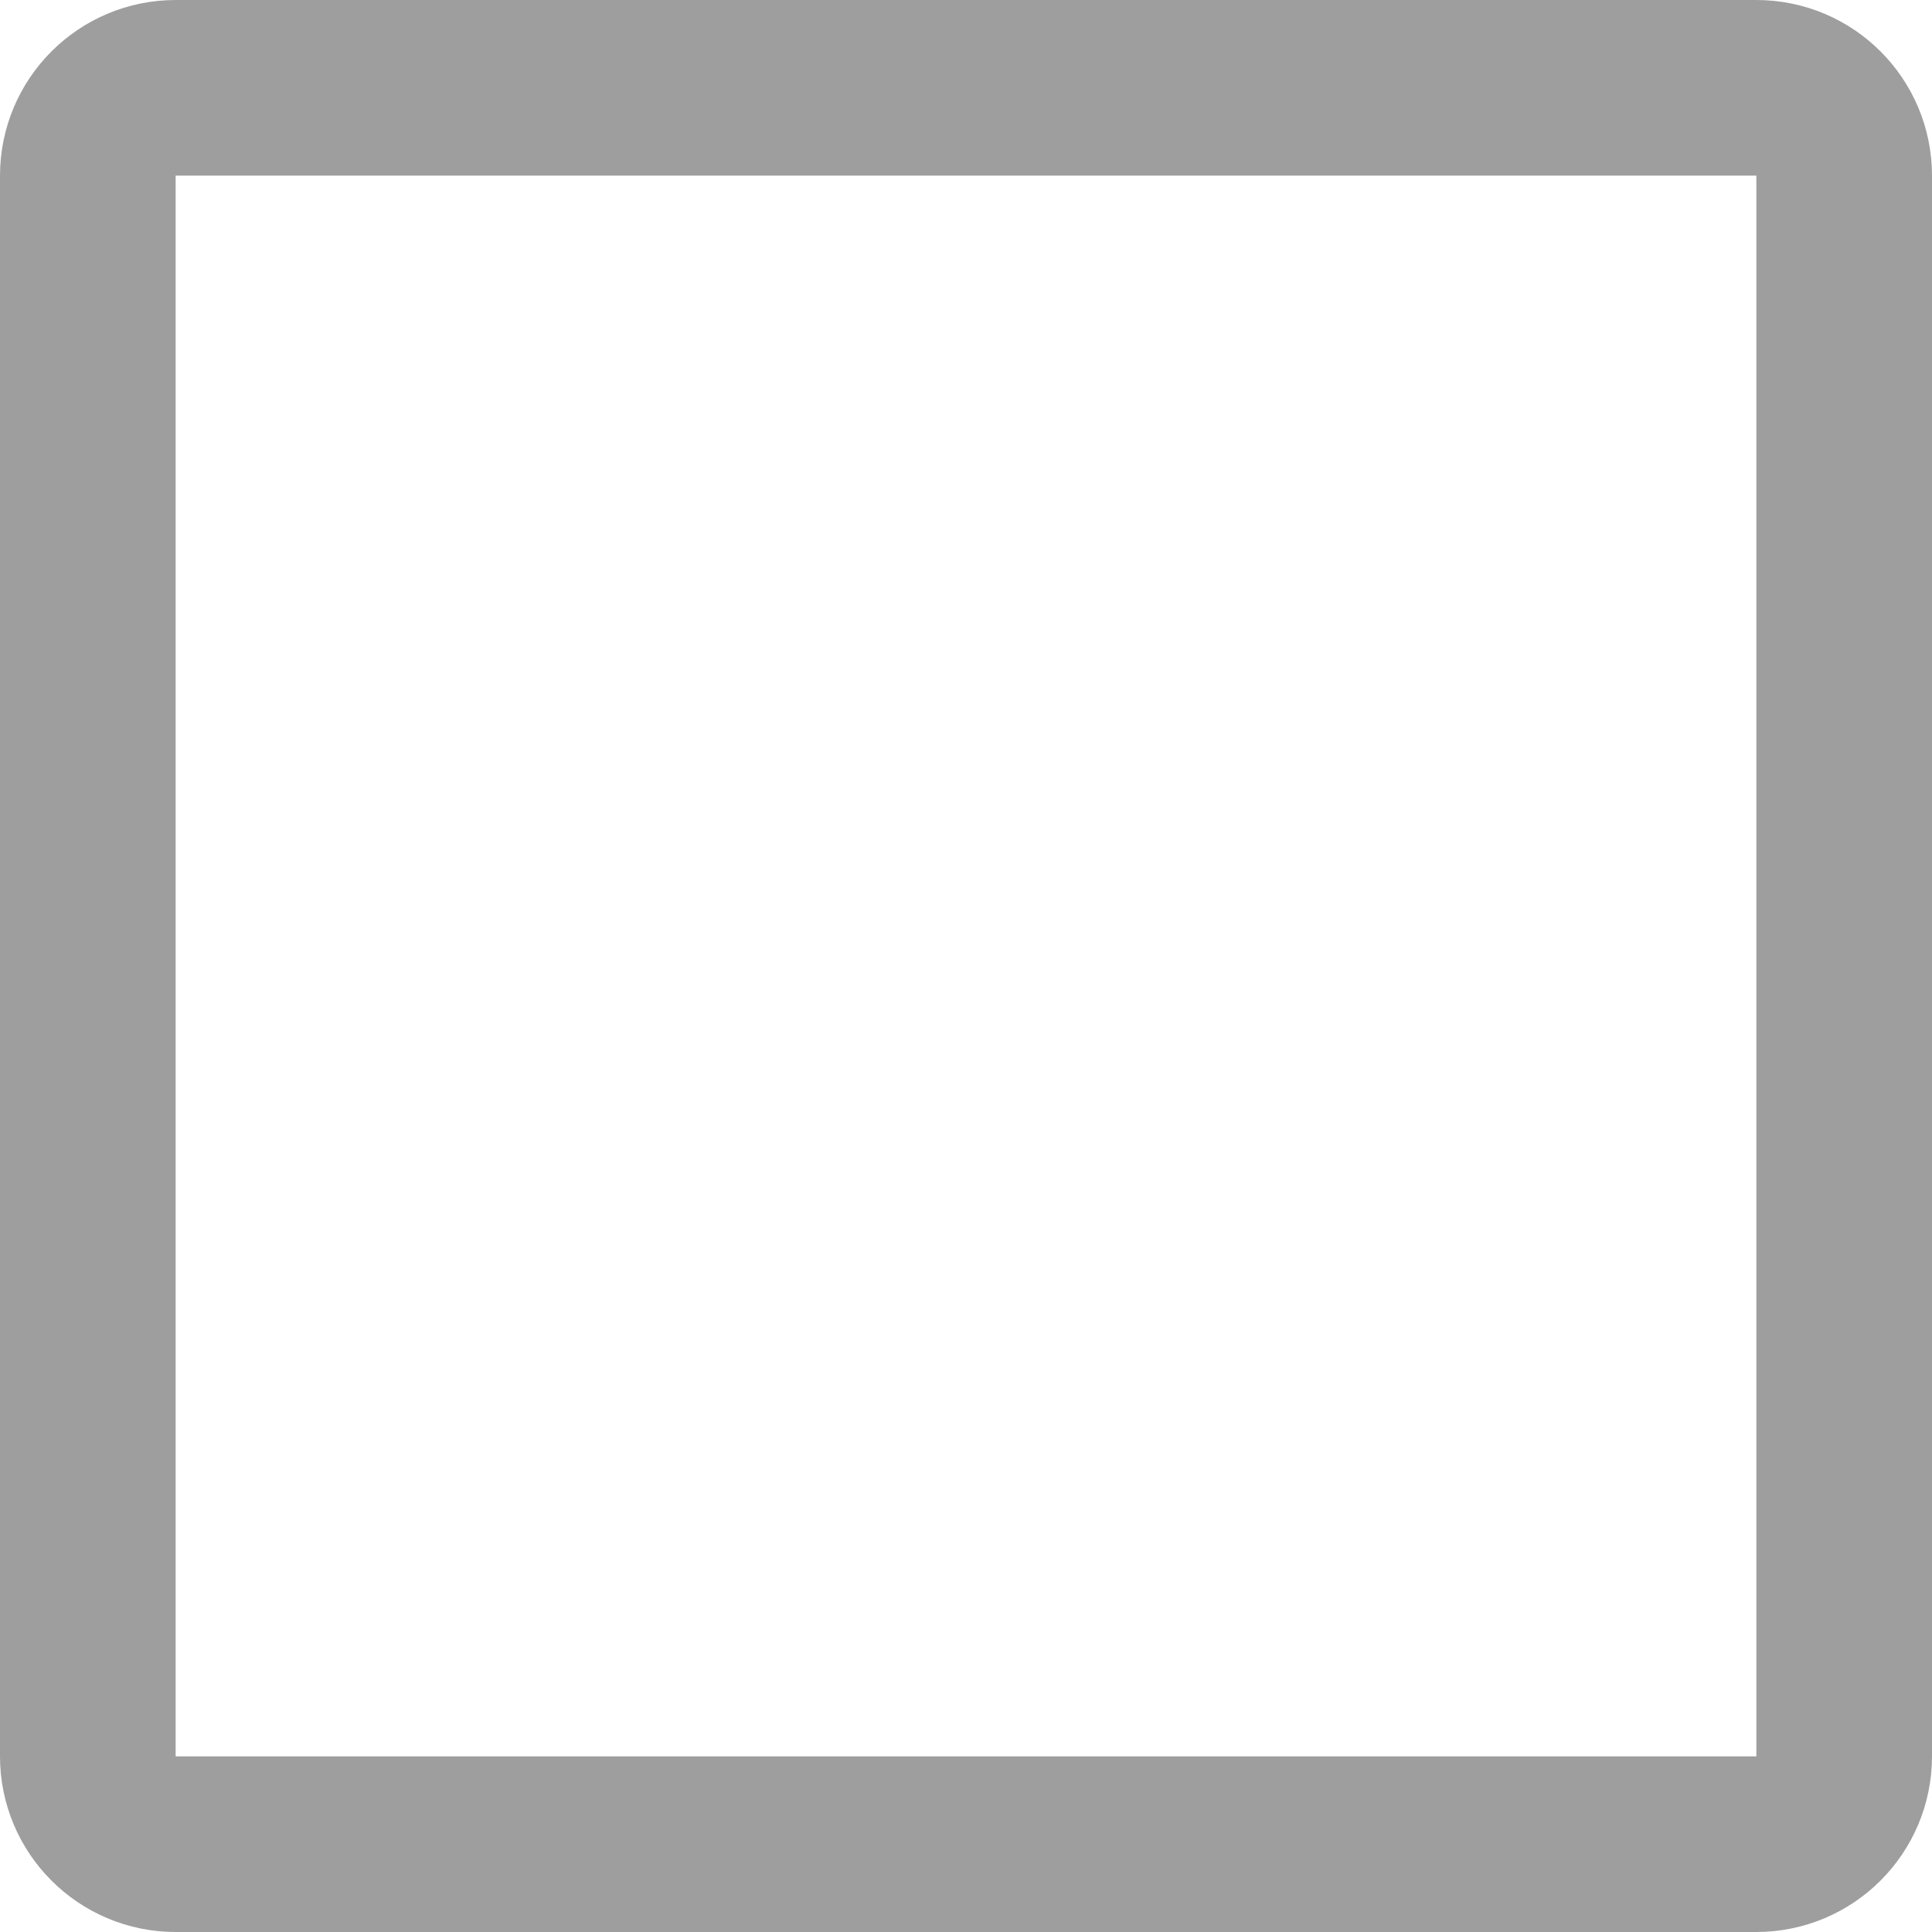
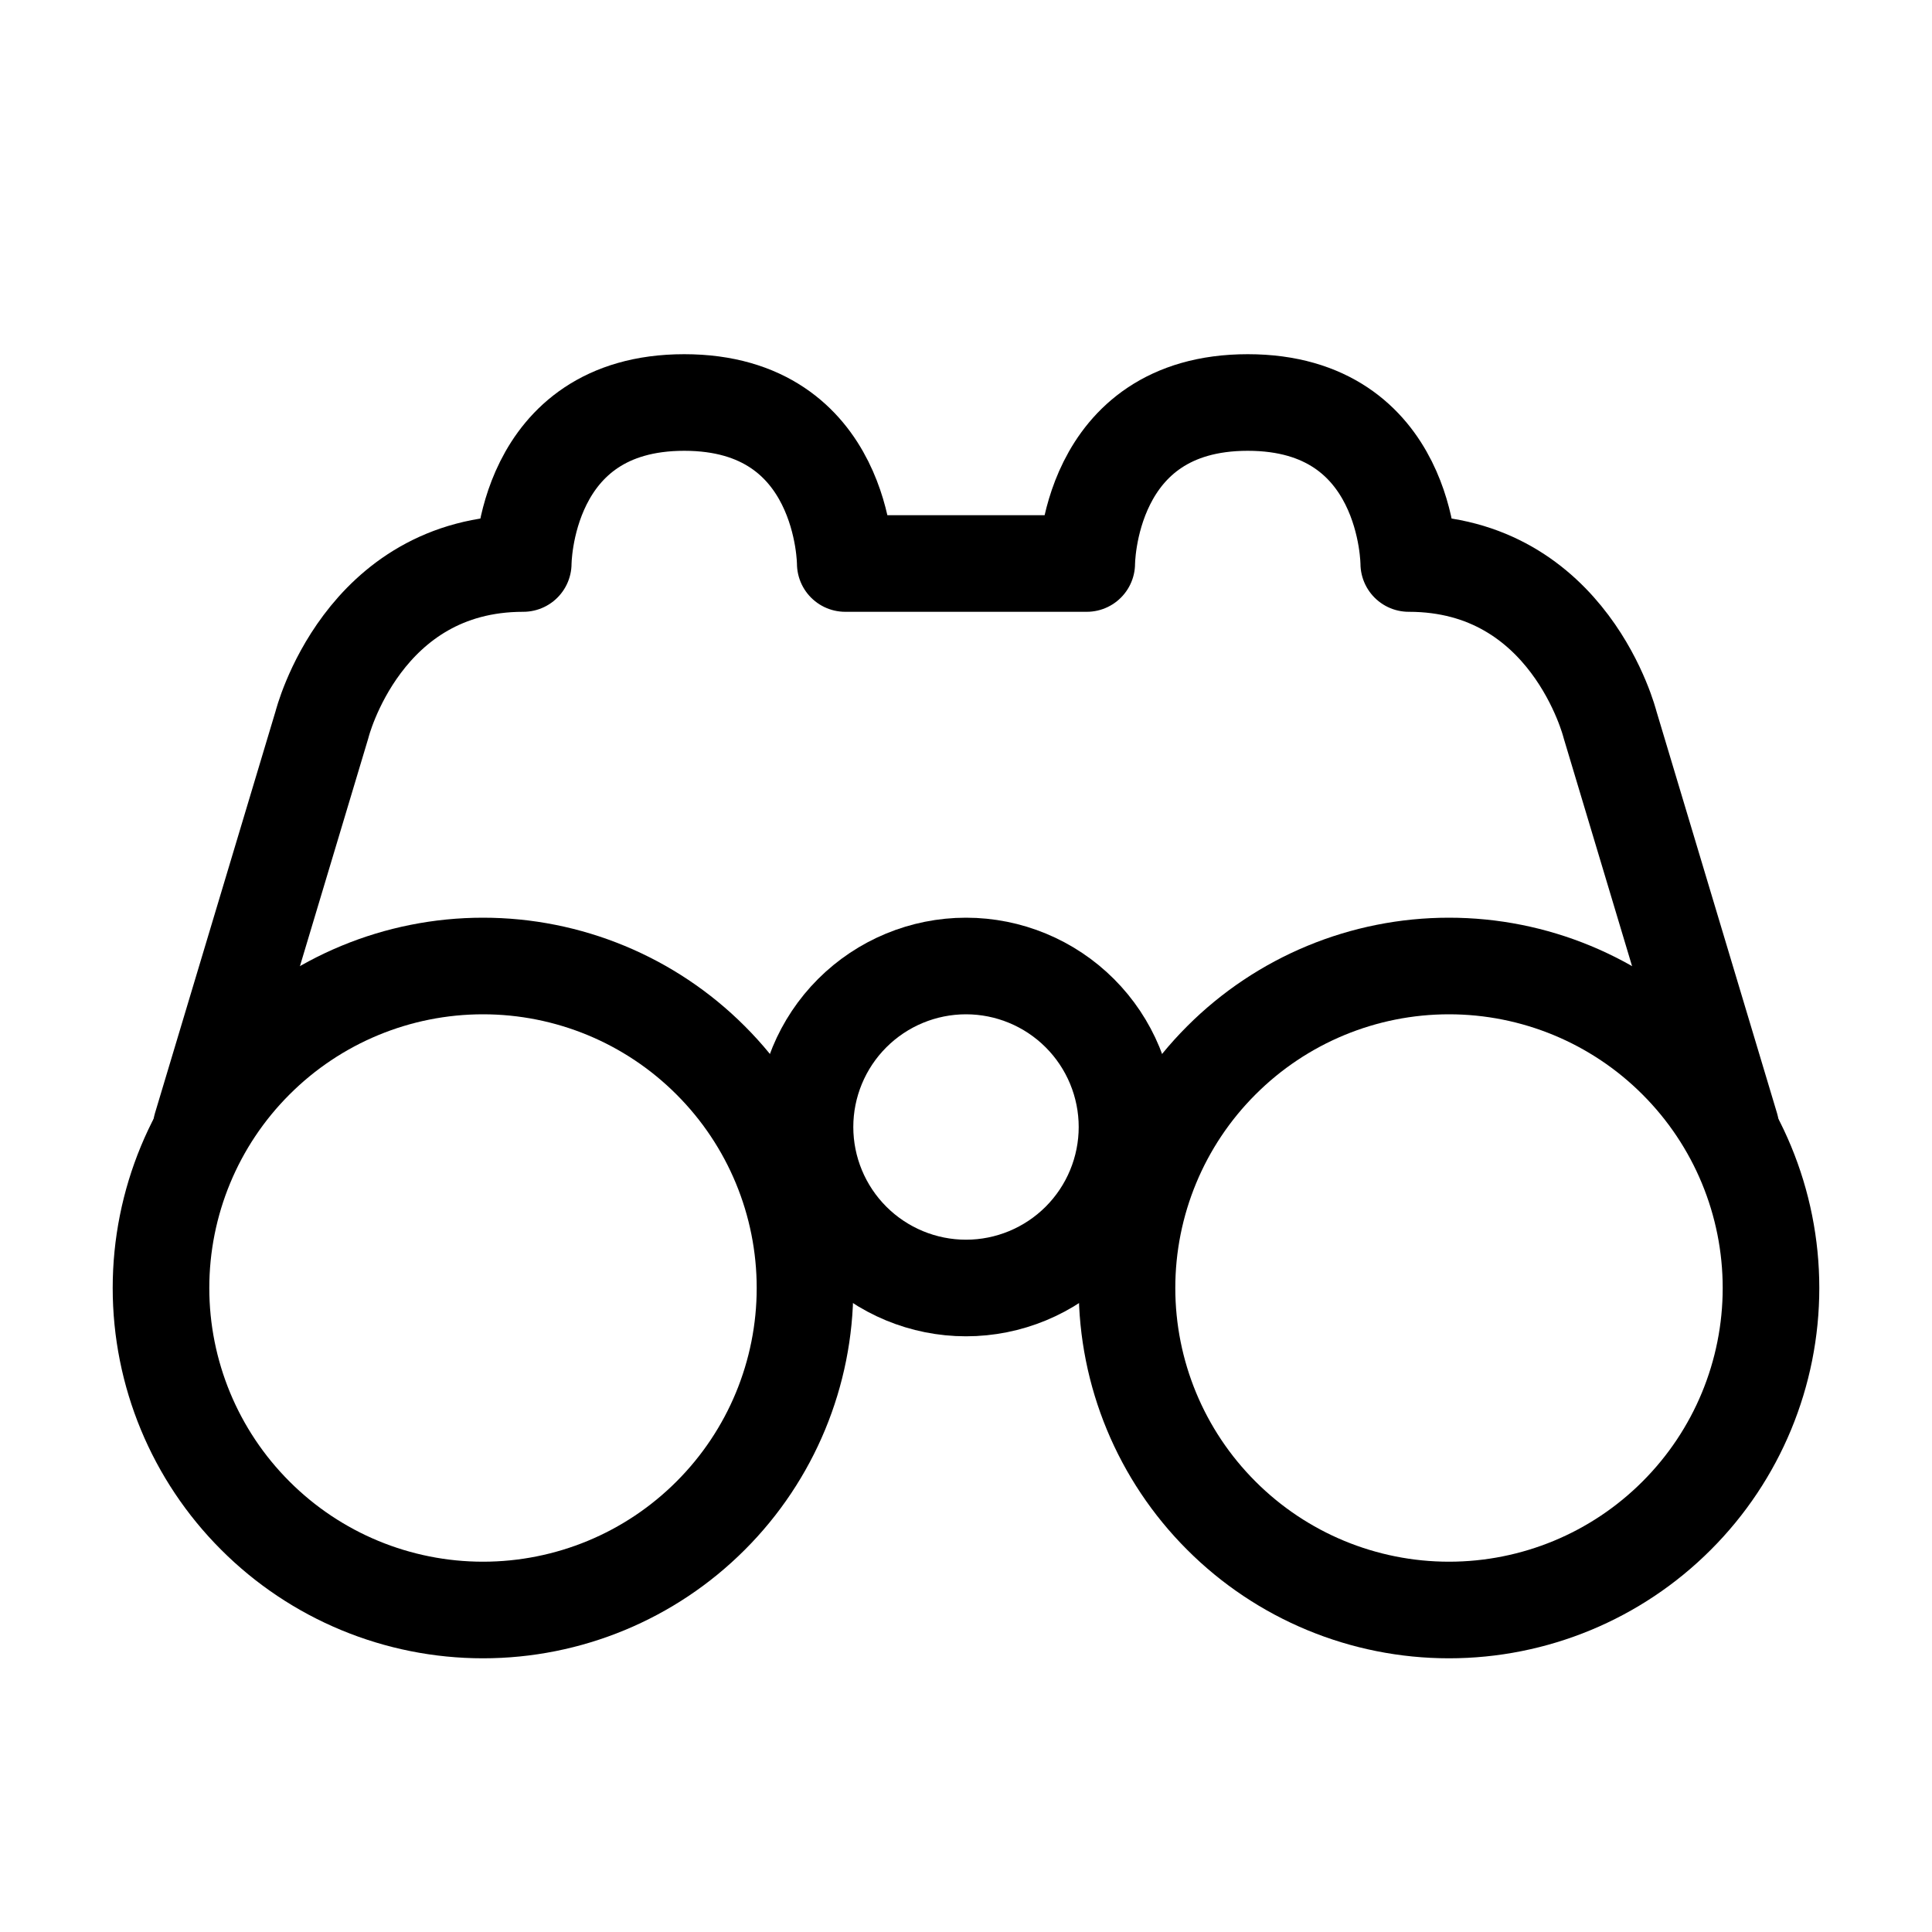
- <svg xmlns="http://www.w3.org/2000/svg" width="22" height="22" viewBox="0 0 22 22" fill="none">
-   <rect x="1" y="1" width="20" height="20" rx="1" stroke="#9E9E9E" stroke-width="2" />
+ <svg xmlns="http://www.w3.org/2000/svg" width="24" height="24" viewBox="0 0 24 24" fill="none">
+   <path d="M21.5 14L20 9C20 9 19.5 7 17.5 7C17.5 7 17.5 5 15.5 5C13.5 5 13.5 7 13.5 7H10.5C10.5 7 10.5 5 8.5 5C6.5 5 6.5 7 6.5 7C4.5 7 4 9 4 9L2.5 14" stroke="black" stroke-width="1.2" stroke-linecap="round" stroke-linejoin="round" />
+   <path d="M6 20C7.061 20 8.078 19.579 8.828 18.828C9.579 18.078 10 17.061 10 16C10 14.939 9.579 13.922 8.828 13.172C8.078 12.421 7.061 12 6 12C4.939 12 3.922 12.421 3.172 13.172C2.421 13.922 2 14.939 2 16C2 17.061 2.421 18.078 3.172 18.828C3.922 19.579 4.939 20 6 20ZM18 20C19.061 20 20.078 19.579 20.828 18.828C21.579 18.078 22 17.061 22 16C22 14.939 21.579 13.922 20.828 13.172C20.078 12.421 19.061 12 18 12C16.939 12 15.922 12.421 15.172 13.172C14.421 13.922 14 14.939 14 16C14 17.061 14.421 18.078 15.172 18.828C15.922 19.579 16.939 20 18 20Z" stroke="black" stroke-width="1.2" stroke-linecap="round" stroke-linejoin="round" />
+   <path d="M12 16C12.53 16 13.039 15.789 13.414 15.414C13.789 15.039 14 14.53 14 14C14 13.47 13.789 12.961 13.414 12.586C13.039 12.211 12.53 12 12 12C11.47 12 10.961 12.211 10.586 12.586C10.211 12.961 10 13.47 10 14C10 14.53 10.211 15.039 10.586 15.414C10.961 15.789 11.47 16 12 16Z" stroke="black" stroke-width="1.2" stroke-linecap="round" stroke-linejoin="round" />
</svg>
